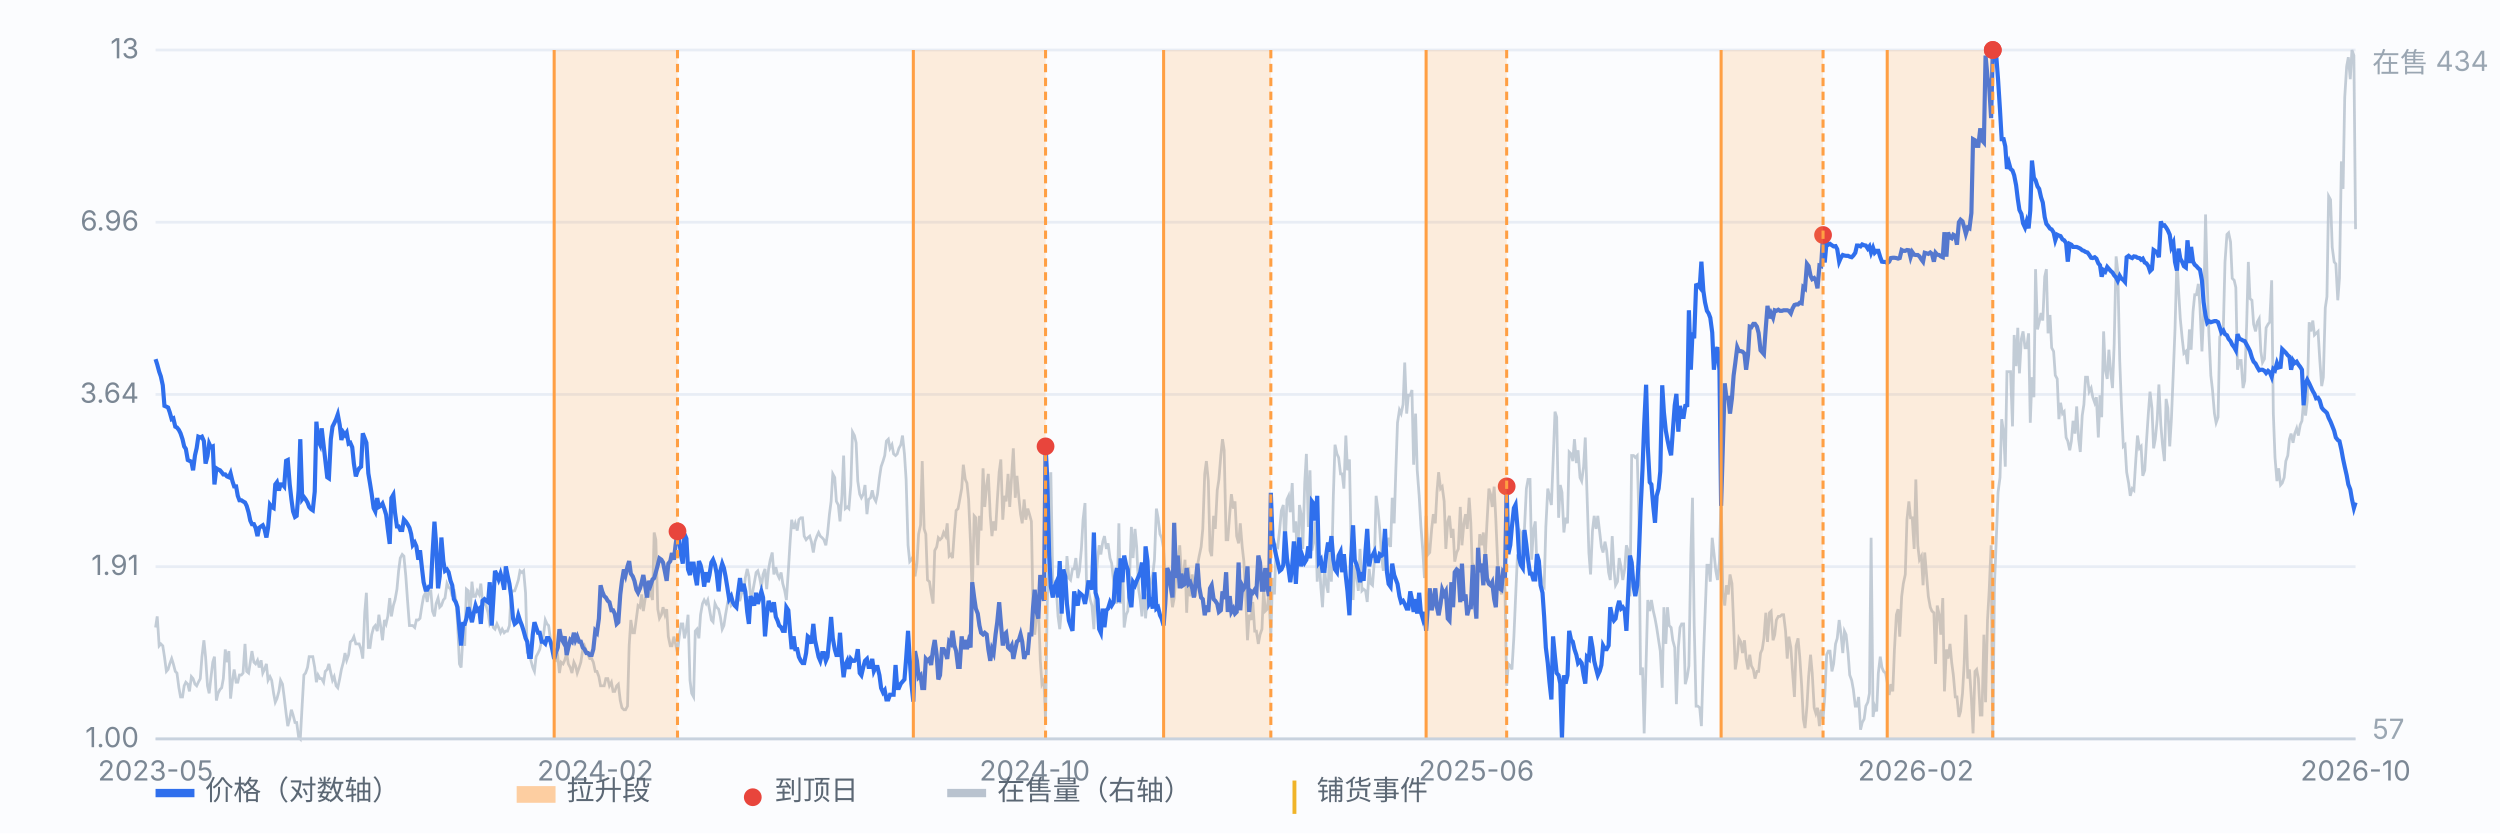
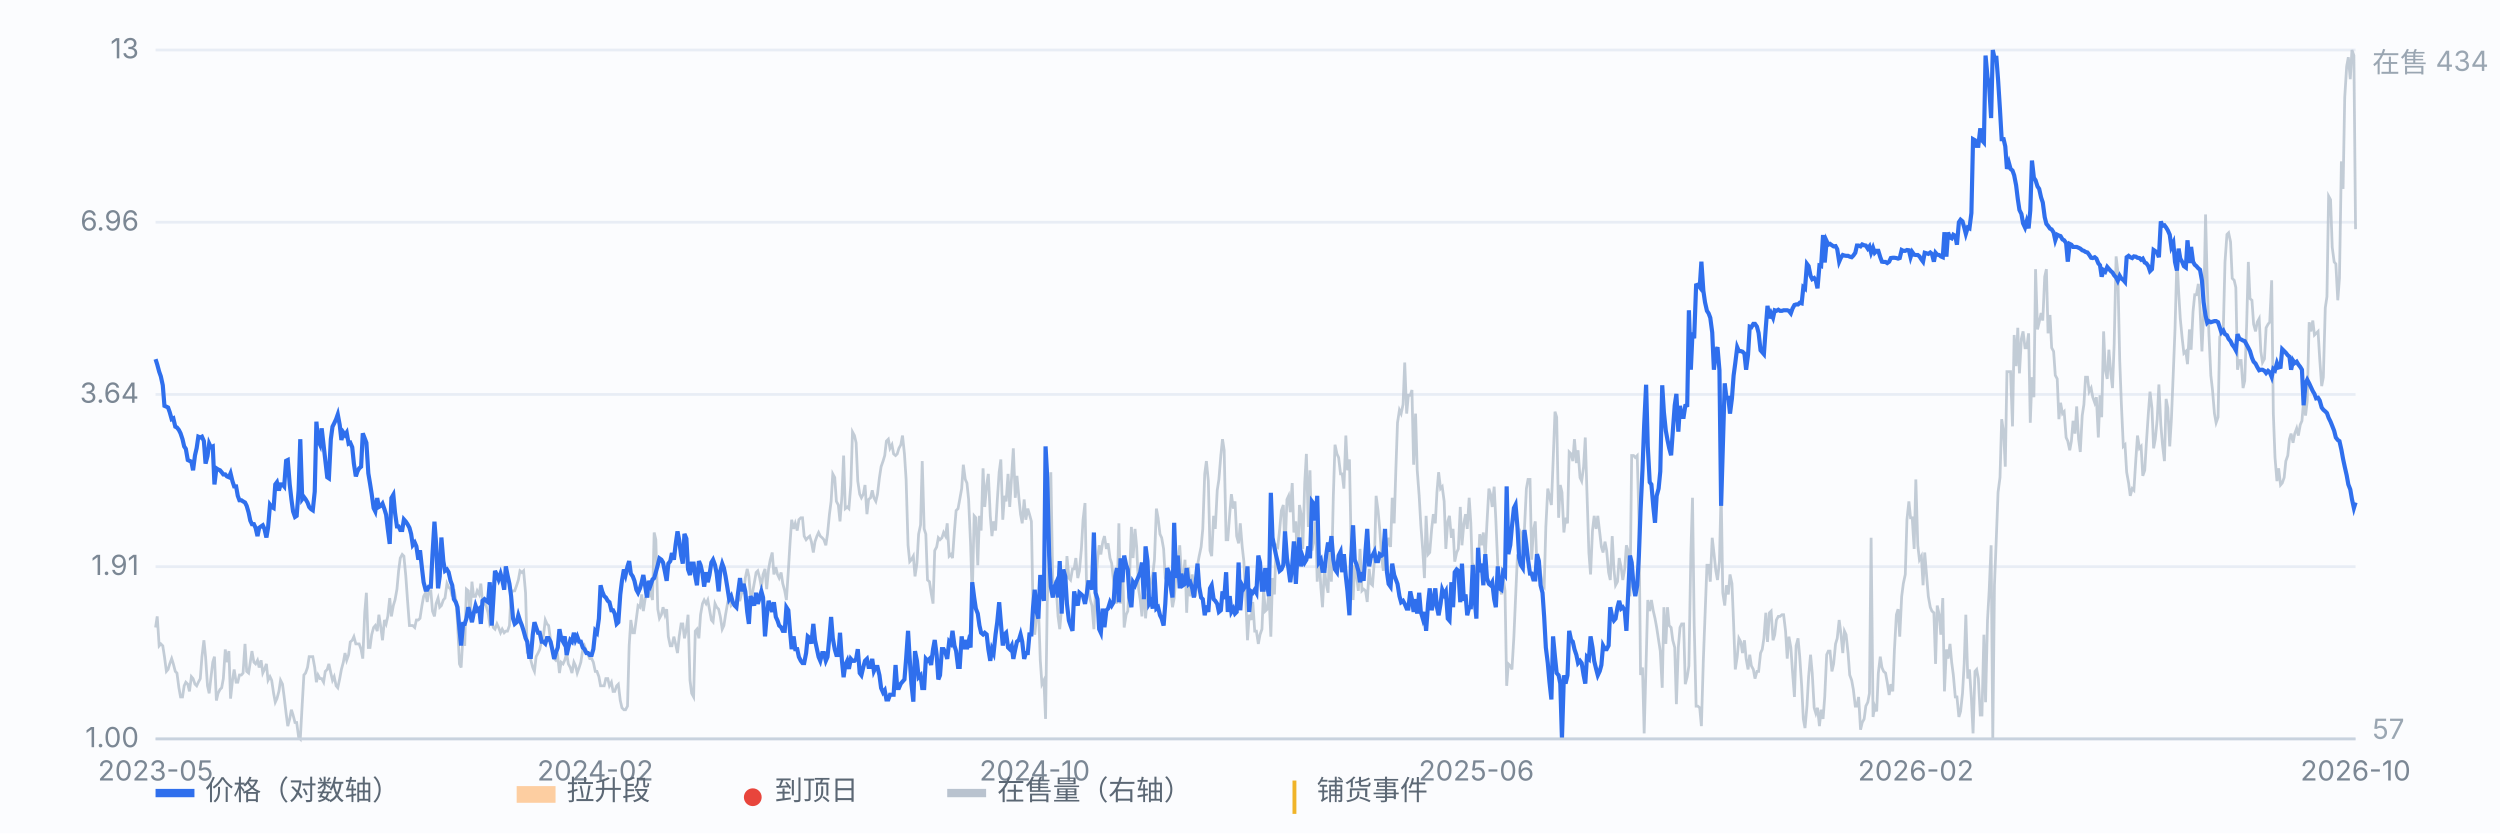
<svg xmlns="http://www.w3.org/2000/svg" viewBox="0 0 900 300" preserveAspectRatio="xMidYMid meet" style="width:100%;max-width:900px;height:auto;display:block" font-family="-apple-system,Segoe UI,Microsoft YaHei,sans-serif" font-size="10">
  <rect x="0" y="0" width="900" height="300" fill="#fbfcfe" />
  <line x1="56" y1="266.0" x2="848" y2="266.0" stroke="#e8edf5" stroke-width="1" />
  <text x="50" y="269.0" text-anchor="end" fill="#7b8794">1.00</text>
  <line x1="56" y1="204.0" x2="848" y2="204.0" stroke="#e8edf5" stroke-width="1" />
  <text x="50" y="207.0" text-anchor="end" fill="#7b8794">1.91</text>
  <line x1="56" y1="142.0" x2="848" y2="142.0" stroke="#e8edf5" stroke-width="1" />
  <text x="50" y="145.0" text-anchor="end" fill="#7b8794">3.64</text>
  <line x1="56" y1="80.0" x2="848" y2="80.0" stroke="#e8edf5" stroke-width="1" />
  <text x="50" y="83.0" text-anchor="end" fill="#7b8794">6.96</text>
  <line x1="56" y1="18.0" x2="848" y2="18.0" stroke="#e8edf5" stroke-width="1" />
  <text x="50" y="21.0" text-anchor="end" fill="#7b8794">13</text>
  <path d="M56.0 225.9 L56.6 221.9 L57.3 232.5 L57.9 231.8 L58.6 232.5 L59.2 236.4 L59.9 241.7 L60.5 241.0 L61.1 239.0 L61.8 237.1 L62.4 239.0 L63.1 241.7 L63.7 242.3 L64.4 247.6 L65.0 250.9 L65.7 250.9 L66.3 246.9 L66.9 245.6 L67.6 246.3 L68.2 248.9 L68.9 243.6 L69.5 244.3 L70.2 246.3 L70.8 246.9 L71.4 245.6 L72.1 244.3 L72.7 236.4 L73.4 230.5 L74.0 236.4 L74.7 246.9 L75.3 249.6 L75.9 244.3 L76.6 238.4 L77.2 236.4 L77.9 252.2 L78.5 249.6 L79.2 248.2 L79.8 247.6 L80.4 244.3 L81.1 233.8 L81.7 238.4 L82.4 234.4 L83.0 251.5 L83.7 244.9 L84.3 241.0 L85.0 245.6 L85.6 245.6 L86.2 243.0 L86.9 243.0 L87.5 242.3 L88.2 231.8 L88.8 241.7 L89.5 242.3 L90.1 238.4 L90.7 234.4 L91.4 238.4 L92.0 239.0 L92.7 237.7 L93.3 240.3 L94.0 237.7 L94.6 242.3 L95.2 241.0 L95.9 239.0 L96.5 244.9 L97.2 243.6 L97.8 244.9 L98.5 249.6 L99.1 252.8 L99.7 251.5 L100.4 248.9 L101.0 244.9 L101.7 246.3 L102.3 250.9 L103.0 256.8 L103.6 261.4 L104.3 258.8 L104.9 255.5 L105.5 257.4 L106.2 260.1 L106.8 260.1 L107.5 265.3 L108.1 266.0 L108.8 253.5 L109.4 243.0 L110.0 242.3 L110.7 240.3 L111.3 236.4 L112.0 236.4 L112.6 236.4 L113.3 240.3 L113.9 245.6 L114.5 243.0 L115.2 244.3 L115.8 244.3 L116.5 245.6 L117.1 241.7 L117.8 241.0 L118.4 239.0 L119.1 242.3 L119.7 244.9 L120.3 243.6 L121.0 246.9 L121.6 247.6 L122.3 244.3 L122.9 241.0 L123.6 238.4 L124.2 235.1 L124.8 237.7 L125.5 235.7 L126.1 231.1 L126.8 230.5 L127.4 229.2 L128.1 231.8 L128.7 231.8 L129.3 231.8 L130.0 233.8 L130.6 237.1 L131.3 220.6 L131.9 213.4 L132.6 233.1 L133.2 233.1 L133.8 228.5 L134.5 225.9 L135.1 225.2 L135.8 227.2 L136.4 221.3 L137.1 225.9 L137.7 230.5 L138.4 223.2 L139.0 224.6 L139.6 221.9 L140.3 215.3 L140.9 221.9 L141.6 218.0 L142.2 216.0 L142.9 212.1 L143.5 205.5 L144.1 200.9 L144.8 199.6 L145.4 200.2 L146.1 207.5 L146.7 216.0 L147.4 225.2 L148.0 225.2 L148.6 225.2 L149.3 225.9 L149.9 223.2 L150.6 223.2 L151.2 222.6 L151.9 218.0 L152.5 214.7 L153.2 213.4 L153.8 216.7 L154.4 212.7 L155.1 212.7 L155.7 220.0 L156.4 221.9 L157.0 217.3 L157.7 215.3 L158.3 218.6 L158.9 218.0 L159.6 216.0 L160.2 215.3 L160.9 210.1 L161.5 211.4 L162.2 212.1 L162.8 214.7 L163.4 212.1 L164.1 216.0 L164.7 223.9 L165.4 239.0 L166.0 240.3 L166.7 228.5 L167.3 232.5 L167.9 212.1 L168.6 212.7 L169.2 221.9 L169.9 209.4 L170.5 214.7 L171.2 214.7 L171.8 212.7 L172.5 214.0 L173.1 210.1 L173.7 216.7 L174.4 217.3 L175.0 218.0 L175.7 220.6 L176.3 224.6 L177.0 223.2 L177.6 225.9 L178.2 226.5 L178.9 224.6 L179.5 225.9 L180.2 227.8 L180.8 226.5 L181.5 227.8 L182.1 227.2 L182.7 227.2 L183.4 225.2 L184.0 213.4 L184.7 212.7 L185.3 212.7 L186.0 210.7 L186.6 208.8 L187.2 205.5 L187.9 206.1 L188.5 205.5 L189.2 213.4 L189.8 234.4 L190.5 233.8 L191.1 237.7 L191.8 240.3 L192.4 241.7 L193.0 236.4 L193.7 235.1 L194.3 233.8 L195.0 230.5 L195.6 229.2 L196.3 223.2 L196.9 224.6 L197.5 225.2 L198.2 230.5 L198.8 233.8 L199.5 237.1 L200.1 237.7 L200.8 236.4 L201.4 242.3 L202.0 238.4 L202.7 239.0 L203.3 237.7 L204.0 235.1 L204.6 239.0 L205.3 240.3 L205.9 242.3 L206.6 238.4 L207.2 239.7 L207.8 242.3 L208.5 240.3 L209.1 238.4 L209.8 233.8 L210.4 232.5 L211.1 234.4 L211.7 235.7 L212.3 237.1 L213.0 237.1 L213.6 238.4 L214.3 241.7 L214.9 241.7 L215.6 243.6 L216.2 246.9 L216.8 246.9 L217.5 246.9 L218.1 244.3 L218.8 244.3 L219.4 246.9 L220.1 245.6 L220.7 248.9 L221.3 248.9 L222.0 246.9 L222.6 246.3 L223.3 252.2 L223.9 254.8 L224.6 255.5 L225.2 255.5 L225.9 254.2 L226.5 232.5 L227.1 223.2 L227.8 227.8 L228.4 227.8 L229.1 222.6 L229.7 218.0 L230.4 218.6 L231.0 214.0 L231.6 220.0 L232.3 215.3 L232.9 214.7 L233.6 214.7 L234.2 213.4 L234.9 216.0 L235.5 191.7 L236.1 194.3 L236.8 219.3 L237.4 222.6 L238.1 221.3 L238.7 218.6 L239.4 221.3 L240.0 219.3 L240.6 229.2 L241.3 232.5 L241.9 232.5 L242.6 229.2 L243.2 231.8 L243.9 235.1 L244.5 229.2 L245.2 224.6 L245.8 224.6 L246.4 229.8 L247.1 226.5 L247.7 221.3 L248.4 244.9 L249.0 249.6 L249.7 250.9 L250.3 227.2 L250.9 226.5 L251.6 229.8 L252.2 221.3 L252.9 217.3 L253.5 216.0 L254.2 217.3 L254.8 216.0 L255.4 219.3 L256.1 223.2 L256.7 223.9 L257.4 217.3 L258.0 218.6 L258.7 219.3 L259.3 221.9 L260.0 226.5 L260.6 225.2 L261.2 221.3 L261.9 217.3 L262.5 214.7 L263.2 218.0 L263.8 217.3 L264.5 217.3 L265.1 218.6 L265.7 216.0 L266.4 216.0 L267.0 213.4 L267.7 213.4 L268.3 208.1 L269.0 204.8 L269.6 207.5 L270.2 214.7 L270.9 213.4 L271.5 210.1 L272.2 206.1 L272.8 205.5 L273.5 208.1 L274.1 211.4 L274.7 206.8 L275.4 204.8 L276.0 212.1 L276.7 204.8 L277.3 201.5 L278.0 198.9 L278.6 206.8 L279.3 204.2 L279.9 206.8 L280.5 208.1 L281.2 206.1 L281.8 210.1 L282.5 212.7 L283.1 216.0 L283.8 205.5 L284.4 195.6 L285.0 187.1 L285.7 190.4 L286.3 188.4 L287.0 191.0 L287.6 187.1 L288.3 186.4 L288.9 186.4 L289.5 193.0 L290.2 194.3 L290.8 193.6 L291.5 193.0 L292.1 195.0 L292.8 198.9 L293.4 195.0 L294.1 193.0 L294.7 191.7 L295.3 193.0 L296.0 193.6 L296.6 194.3 L297.3 196.3 L297.9 192.3 L298.6 185.1 L299.2 180.5 L299.8 170.6 L300.5 171.9 L301.1 180.5 L301.8 181.8 L302.4 187.7 L303.1 178.5 L303.7 164.0 L304.3 183.1 L305.0 182.5 L305.6 183.1 L306.3 174.6 L306.9 155.5 L307.6 156.8 L308.2 159.4 L308.8 173.2 L309.5 177.9 L310.1 179.2 L310.8 177.9 L311.4 174.6 L312.1 185.1 L312.7 179.8 L313.4 179.2 L314.0 176.5 L314.6 179.2 L315.3 180.5 L315.9 177.9 L316.6 171.9 L317.2 168.0 L317.9 166.0 L318.5 164.0 L319.1 158.8 L319.8 158.1 L320.4 161.4 L321.1 160.1 L321.7 163.4 L322.4 164.0 L323.0 163.4 L323.6 161.4 L324.3 160.1 L324.9 156.8 L325.6 163.4 L326.2 172.6 L326.9 196.3 L327.5 202.2 L328.1 201.5 L328.8 200.2 L329.4 207.5 L330.1 202.8 L330.7 192.3 L331.4 189.0 L332.0 166.0 L332.7 190.4 L333.3 192.3 L333.9 208.8 L334.6 209.4 L335.2 213.4 L335.9 217.3 L336.5 198.2 L337.2 196.9 L337.8 193.6 L338.4 194.3 L339.1 193.6 L339.7 191.7 L340.4 193.0 L341.0 188.4 L341.7 200.2 L342.3 199.6 L342.9 200.9 L343.6 191.0 L344.2 183.8 L344.9 183.1 L345.5 179.8 L346.2 175.9 L346.8 167.3 L347.5 172.6 L348.1 173.9 L348.7 179.8 L349.4 195.6 L350.0 214.7 L350.7 185.7 L351.3 186.4 L352.0 203.5 L352.6 185.7 L353.2 191.0 L353.9 168.6 L354.5 182.5 L355.2 174.6 L355.8 170.6 L356.5 185.7 L357.1 193.0 L357.7 187.7 L358.4 191.0 L359.0 180.5 L359.7 170.0 L360.3 165.4 L361.0 187.1 L361.6 178.5 L362.2 180.5 L362.9 170.6 L363.5 182.5 L364.2 171.3 L364.8 161.4 L365.5 179.2 L366.1 171.3 L366.8 179.2 L367.4 185.1 L368.0 188.4 L368.7 179.8 L369.3 187.1 L370.0 183.1 L370.6 185.1 L371.3 187.7 L371.9 220.0 L372.5 228.5 L373.2 221.3 L373.8 217.3 L374.5 237.7 L375.1 246.3 L375.8 244.9 L376.4 258.8 L377.0 217.3 L377.7 198.2 L378.3 170.0 L379.0 209.4 L379.6 209.4 L380.3 212.7 L380.9 221.9 L381.5 226.5 L382.2 218.6 L382.8 210.7 L383.5 216.0 L384.1 200.2 L384.8 208.1 L385.4 208.8 L386.1 204.8 L386.7 204.8 L387.3 200.9 L388.0 208.1 L388.6 205.5 L389.3 197.6 L389.9 187.1 L390.6 181.1 L391.2 213.4 L391.8 212.1 L392.5 216.0 L393.1 218.0 L393.8 226.5 L394.4 211.4 L395.1 201.5 L395.7 196.3 L396.3 199.6 L397.0 195.0 L397.6 193.0 L398.3 197.6 L398.9 195.6 L399.6 200.9 L400.2 202.8 L400.9 209.4 L401.5 214.7 L402.1 217.3 L402.8 188.4 L403.4 217.3 L404.1 202.2 L404.7 225.9 L405.4 221.3 L406.0 220.0 L406.6 208.8 L407.3 189.7 L407.9 200.9 L408.6 190.4 L409.2 196.9 L409.9 212.1 L410.5 216.0 L411.1 221.9 L411.8 208.8 L412.4 222.6 L413.1 214.0 L413.7 212.7 L414.4 208.8 L415.0 206.8 L415.6 201.5 L416.3 183.1 L416.9 186.4 L417.6 192.3 L418.2 193.6 L418.9 197.6 L419.5 208.1 L420.2 209.4 L420.8 207.5 L421.4 212.1 L422.1 218.6 L422.7 215.3 L423.4 206.8 L424.0 204.2 L424.7 196.3 L425.3 206.8 L425.9 208.8 L426.6 201.5 L427.2 220.6 L427.9 204.2 L428.5 214.7 L429.2 206.8 L429.8 211.4 L430.4 214.7 L431.1 203.5 L431.7 200.2 L432.4 196.9 L433.0 190.4 L433.7 170.6 L434.3 166.0 L435.0 173.2 L435.6 198.2 L436.2 200.2 L436.9 185.7 L437.5 190.4 L438.2 176.5 L438.8 172.6 L439.5 164.0 L440.1 158.1 L440.7 162.1 L441.4 194.3 L442.0 194.3 L442.7 185.1 L443.3 177.9 L444.0 183.1 L444.6 180.5 L445.2 193.0 L445.9 195.6 L446.5 188.4 L447.2 196.9 L447.8 202.2 L448.5 216.0 L449.1 230.5 L449.7 221.3 L450.4 223.2 L451.0 216.7 L451.7 227.2 L452.3 227.2 L453.0 231.8 L453.6 228.5 L454.3 226.5 L454.9 212.1 L455.5 220.0 L456.2 219.3 L456.8 213.4 L457.5 229.2 L458.1 208.1 L458.8 214.0 L459.4 196.3 L460.0 196.9 L460.7 190.4 L461.3 183.8 L462.0 181.8 L462.6 198.2 L463.3 179.8 L463.9 178.5 L464.5 184.4 L465.2 173.9 L465.8 191.7 L466.5 187.7 L467.1 204.8 L467.8 181.8 L468.4 185.1 L469.0 197.6 L469.7 173.9 L470.3 163.4 L471.0 189.7 L471.6 169.3 L472.3 198.2 L472.9 195.0 L473.6 187.7 L474.2 209.4 L474.8 198.9 L475.5 211.4 L476.1 218.6 L476.8 204.2 L477.4 210.1 L478.1 213.4 L478.7 195.0 L479.3 209.4 L480.0 178.5 L480.6 160.1 L481.3 163.4 L481.9 164.7 L482.6 170.6 L483.2 170.6 L483.8 175.9 L484.5 156.8 L485.1 169.3 L485.8 165.4 L486.4 195.6 L487.1 216.0 L487.7 203.5 L488.4 207.5 L489.0 212.7 L489.6 197.6 L490.3 212.7 L490.9 212.1 L491.6 212.7 L492.2 216.7 L492.9 204.8 L493.5 210.1 L494.1 210.7 L494.8 201.5 L495.4 178.5 L496.1 183.8 L496.7 190.4 L497.4 200.9 L498.0 205.5 L498.6 194.3 L499.3 196.9 L499.9 193.6 L500.6 196.9 L501.2 179.2 L501.9 188.4 L502.5 169.3 L503.1 152.2 L503.8 147.6 L504.4 148.9 L505.1 145.6 L505.7 130.5 L506.4 148.9 L507.0 142.3 L507.7 142.3 L508.3 140.4 L508.9 167.3 L509.6 148.9 L510.2 169.3 L510.9 178.5 L511.5 189.0 L512.2 198.2 L512.8 208.1 L513.4 185.7 L514.1 199.6 L514.7 198.9 L515.4 190.4 L516.0 185.1 L516.7 188.4 L517.3 177.2 L517.9 170.0 L518.6 175.9 L519.2 175.2 L519.9 180.5 L520.5 197.6 L521.2 187.7 L521.8 185.7 L522.5 193.6 L523.1 190.4 L523.7 202.2 L524.4 198.9 L525.0 197.6 L525.7 182.5 L526.3 196.3 L527.0 188.4 L527.6 185.1 L528.2 190.4 L528.9 179.2 L529.5 188.4 L530.2 210.1 L530.8 204.2 L531.5 205.5 L532.1 205.5 L532.7 192.3 L533.4 196.3 L534.0 191.7 L534.7 200.2 L535.3 188.4 L536.0 175.9 L536.6 177.9 L537.2 182.5 L537.9 175.2 L538.5 187.1 L539.2 203.5 L539.8 210.1 L540.5 214.0 L541.1 207.5 L541.8 212.7 L542.4 246.9 L543.0 239.0 L543.7 239.7 L544.3 241.0 L545.0 229.2 L545.6 215.3 L546.3 199.6 L546.9 202.8 L547.5 191.7 L548.2 193.0 L548.8 190.4 L549.5 175.9 L550.1 172.6 L550.8 172.6 L551.4 201.5 L552.0 191.0 L552.7 187.7 L553.3 204.2 L554.0 202.2 L554.6 206.1 L555.3 210.7 L555.9 211.4 L556.5 189.7 L557.2 175.9 L557.8 178.5 L558.5 181.8 L559.1 166.7 L559.8 148.2 L560.4 150.2 L561.1 186.4 L561.7 174.6 L562.3 177.2 L563.0 191.7 L563.6 186.4 L564.3 188.4 L564.9 162.7 L565.6 163.4 L566.2 166.0 L566.8 158.1 L567.5 166.7 L568.1 162.1 L568.8 171.9 L569.4 173.2 L570.1 168.0 L570.7 157.5 L571.3 177.2 L572.0 198.9 L572.6 206.8 L573.3 191.0 L573.9 185.7 L574.6 190.4 L575.2 185.7 L575.9 191.7 L576.5 196.9 L577.1 198.9 L577.8 195.0 L578.4 198.2 L579.1 206.1 L579.7 208.8 L580.4 193.0 L581.0 204.8 L581.6 210.7 L582.3 209.4 L582.9 200.9 L583.6 204.2 L584.2 208.8 L584.9 204.8 L585.5 196.3 L586.1 198.2 L586.8 214.7 L587.4 164.0 L588.1 164.0 L588.7 164.7 L589.4 164.0 L590.0 186.4 L590.6 243.0 L591.3 240.3 L591.9 264.0 L592.6 238.4 L593.2 216.0 L593.9 220.0 L594.5 216.0 L595.2 220.0 L595.8 222.6 L596.4 225.9 L597.1 230.5 L597.7 234.4 L598.4 247.6 L599.0 218.6 L599.7 231.8 L600.3 218.6 L600.9 225.2 L601.6 225.9 L602.2 230.5 L602.9 233.1 L603.5 253.5 L604.2 233.1 L604.8 225.9 L605.4 224.6 L606.1 224.6 L606.7 246.3 L607.4 243.6 L608.0 239.7 L608.7 199.6 L609.3 179.2 L609.9 224.6 L610.6 254.2 L611.2 254.2 L611.9 254.8 L612.5 261.4 L613.2 237.7 L613.8 221.9 L614.5 203.5 L615.1 203.5 L615.7 209.4 L616.4 193.6 L617.0 198.9 L617.7 205.5 L618.3 208.8 L619.0 202.2 L619.6 176.5 L620.2 213.4 L620.9 218.0 L621.5 210.7 L622.2 214.0 L622.8 206.8 L623.5 210.1 L624.1 224.6 L624.7 241.0 L625.4 236.4 L626.0 229.8 L626.7 231.1 L627.3 235.1 L628.0 230.5 L628.6 237.1 L629.3 241.0 L629.9 235.7 L630.5 239.7 L631.2 241.0 L631.8 244.3 L632.5 241.7 L633.1 241.7 L633.8 235.1 L634.4 233.8 L635.0 229.8 L635.7 220.6 L636.3 231.1 L637.0 220.6 L637.6 220.0 L638.3 230.5 L638.9 228.5 L639.5 223.2 L640.2 221.9 L640.8 221.9 L641.5 221.3 L642.1 221.3 L642.8 227.2 L643.4 237.1 L644.0 229.2 L644.7 233.1 L645.3 241.7 L646.0 250.9 L646.6 232.5 L647.3 229.8 L647.9 236.4 L648.6 246.9 L649.2 258.8 L649.8 262.1 L650.5 254.2 L651.1 243.6 L651.8 235.7 L652.4 242.3 L653.1 254.8 L653.7 256.8 L654.3 254.8 L655.0 261.4 L655.6 255.5 L656.3 258.8 L656.9 250.9 L657.6 235.7 L658.2 234.4 L658.8 234.4 L659.5 241.7 L660.1 239.0 L660.8 231.8 L661.4 229.8 L662.1 223.2 L662.7 227.8 L663.4 235.1 L664.0 227.2 L664.6 228.5 L665.3 235.1 L665.9 243.0 L666.6 244.9 L667.2 248.2 L667.9 254.2 L668.5 254.2 L669.1 250.9 L669.8 262.7 L670.4 260.1 L671.1 258.8 L671.7 254.2 L672.4 252.8 L673.0 249.6 L673.6 193.6 L674.3 258.1 L674.9 254.2 L675.6 256.1 L676.2 242.3 L676.9 236.4 L677.5 240.3 L678.1 241.7 L678.8 242.3 L679.4 245.6 L680.1 250.2 L680.7 246.3 L681.4 248.9 L682.0 233.8 L682.7 221.3 L683.3 219.3 L683.9 229.2 L684.6 214.7 L685.2 210.1 L685.9 206.8 L686.5 187.1 L687.2 180.5 L687.8 186.4 L688.4 186.4 L689.1 197.6 L689.7 172.6 L690.4 196.3 L691.0 201.5 L691.7 200.2 L692.3 210.7 L692.9 198.9 L693.6 207.5 L694.2 214.7 L694.9 218.6 L695.5 220.0 L696.2 220.6 L696.8 239.0 L697.4 218.0 L698.1 221.3 L698.7 228.5 L699.4 215.3 L700.0 248.9 L700.7 233.8 L701.3 237.1 L702.0 231.8 L702.6 238.4 L703.2 243.0 L703.9 250.9 L704.5 250.9 L705.2 258.1 L705.8 256.1 L706.5 249.6 L707.1 239.0 L707.7 221.3 L708.4 244.3 L709.0 241.0 L709.7 251.5 L710.3 264.0 L711.0 241.7 L711.6 241.0 L712.2 244.3 L712.9 257.4 L713.5 257.4 L714.2 228.5 L714.8 252.8 L715.5 223.2 L716.1 212.7 L716.8 196.3 L717.4 266.0 L718.0 210.7 L718.7 193.0 L719.3 177.2 L720.0 171.9 L720.6 150.9 L721.3 155.5 L721.9 168.0 L722.5 133.8 L723.2 133.8 L723.8 133.8 L724.5 153.5 L725.1 120.6 L725.8 131.8 L726.4 118.0 L727.0 134.4 L727.7 121.9 L728.3 119.3 L729.0 125.2 L729.6 125.2 L730.3 120.0 L730.9 152.2 L731.5 135.8 L732.2 143.0 L732.8 96.9 L733.5 118.6 L734.1 116.0 L734.8 112.7 L735.4 115.4 L736.1 99.6 L736.7 96.9 L737.3 120.0 L738.0 113.4 L738.6 125.2 L739.3 126.5 L739.9 135.1 L740.6 136.4 L741.2 150.9 L741.8 145.0 L742.5 148.9 L743.1 148.2 L743.8 157.5 L744.4 158.8 L745.1 162.1 L745.7 158.8 L746.3 151.5 L747.0 156.1 L747.6 146.3 L748.3 158.1 L748.9 162.7 L749.6 149.6 L750.2 145.6 L750.8 135.8 L751.5 135.8 L752.1 141.0 L752.8 139.7 L753.4 143.0 L754.1 145.0 L754.7 143.0 L755.4 157.5 L756.0 142.3 L756.6 150.2 L757.3 119.3 L757.9 133.1 L758.6 136.4 L759.2 125.9 L759.9 134.4 L760.5 139.7 L761.1 123.9 L761.8 92.3 L762.4 97.6 L763.1 129.8 L763.7 145.6 L764.4 160.7 L765.0 160.1 L765.6 170.0 L766.3 173.9 L766.9 178.5 L767.6 175.9 L768.2 176.5 L768.9 165.4 L769.5 156.8 L770.2 161.4 L770.8 160.7 L771.4 171.3 L772.1 169.3 L772.7 159.4 L773.4 148.9 L774.0 141.0 L774.7 146.9 L775.3 161.4 L775.9 158.1 L776.6 150.9 L777.2 138.4 L777.9 152.9 L778.5 160.1 L779.2 166.0 L779.8 143.6 L780.4 146.9 L781.1 160.7 L781.7 150.9 L782.4 133.8 L783.0 118.6 L783.7 93.0 L784.3 104.8 L784.9 114.7 L785.6 121.9 L786.2 127.2 L786.9 126.5 L787.5 131.1 L788.2 118.6 L788.8 125.9 L789.5 112.1 L790.1 106.1 L790.7 106.1 L791.4 102.2 L792.0 110.8 L792.7 126.5 L793.3 113.4 L794.0 77.2 L794.6 101.5 L795.2 120.0 L795.9 135.1 L796.5 140.4 L797.2 148.9 L797.8 152.2 L798.5 150.2 L799.1 121.3 L799.7 120.0 L800.4 118.0 L801.0 94.3 L801.7 84.4 L802.3 83.8 L803.0 87.1 L803.6 100.2 L804.3 100.9 L804.9 103.5 L805.5 133.1 L806.2 129.8 L806.8 129.8 L807.5 139.7 L808.1 137.1 L808.8 116.7 L809.4 94.3 L810.0 107.5 L810.7 108.1 L811.3 116.7 L812.0 119.3 L812.6 116.0 L813.3 114.7 L813.9 126.5 L814.5 130.5 L815.2 129.2 L815.8 118.0 L816.5 116.7 L817.1 116.0 L817.8 100.9 L818.4 148.9 L819.0 164.7 L819.7 173.2 L820.3 168.6 L821.0 174.6 L821.6 173.9 L822.3 171.9 L822.9 166.0 L823.6 164.0 L824.2 158.1 L824.8 156.1 L825.5 159.4 L826.1 156.1 L826.8 154.2 L827.4 156.8 L828.1 152.9 L828.7 151.5 L829.3 144.3 L830.0 149.6 L830.6 144.3 L831.3 116.0 L831.9 119.3 L832.6 115.4 L833.2 120.6 L833.8 120.0 L834.5 119.3 L835.1 129.2 L835.8 139.0 L836.4 135.8 L837.1 110.8 L837.7 106.8 L838.3 70.6 L839.0 71.9 L839.6 89.0 L840.3 94.3 L840.9 95.0 L841.6 108.1 L842.2 100.2 L842.9 58.1 L843.5 68.0 L844.1 35.1 L844.8 23.9 L845.4 20.6 L846.1 28.5 L846.7 18.0 L847.4 20.0 L848.0 82.5" fill="none" stroke="#b9c3cf" stroke-width="1" opacity="0.85" />
  <text x="854" y="26" fill="#9aa6b2">在售 434</text>
  <text x="854" y="266" fill="#9aa6b2">57</text>
  <path d="M56.0 129.3 L56.6 131.2 L57.3 133.8 L57.9 135.5 L58.6 138.7 L59.2 146.1 L59.9 146.4 L60.5 146.7 L61.1 148.4 L61.8 150.9 L62.4 150.6 L63.1 153.6 L63.7 153.9 L64.4 154.8 L65.0 156.0 L65.7 158.1 L66.3 160.7 L66.9 161.6 L67.6 165.6 L68.2 165.9 L68.9 166.2 L69.5 169.3 L70.2 163.9 L70.8 161.3 L71.4 157.2 L72.1 157.5 L72.7 157.2 L73.4 158.8 L74.0 166.9 L74.7 164.2 L75.3 159.7 L75.9 161.0 L76.6 160.7 L77.2 174.4 L77.9 168.6 L78.5 169.0 L79.2 169.3 L79.8 170.0 L80.4 170.8 L81.1 170.8 L81.7 171.5 L82.4 171.8 L83.0 170.4 L83.7 173.3 L84.3 175.1 L85.0 175.1 L85.6 178.5 L86.2 180.1 L86.9 180.1 L87.5 180.5 L88.2 180.9 L88.8 182.1 L89.5 184.5 L90.1 187.4 L90.7 188.7 L91.4 188.7 L92.0 190.0 L92.7 193.0 L93.3 190.0 L94.0 189.5 L94.6 189.1 L95.2 190.4 L95.9 193.5 L96.5 190.0 L97.2 181.7 L97.8 182.5 L98.5 182.9 L99.1 174.4 L99.7 173.6 L100.4 176.6 L101.0 174.4 L101.7 174.4 L102.3 175.1 L103.0 165.9 L103.6 165.6 L104.3 174.4 L104.9 179.7 L105.5 184.1 L106.2 186.1 L106.8 185.7 L107.5 176.6 L108.1 158.1 L108.8 179.7 L109.4 178.9 L110.0 179.7 L110.7 180.9 L111.3 182.5 L112.0 183.3 L112.6 183.7 L113.3 177.0 L113.9 151.8 L114.5 158.4 L115.2 160.0 L115.8 154.2 L116.5 160.3 L117.1 165.6 L117.8 171.8 L118.4 172.2 L119.1 158.1 L119.7 153.6 L120.3 152.4 L121.0 150.9 L121.6 149.2 L122.3 153.0 L122.9 158.4 L123.6 155.7 L124.2 156.6 L124.8 155.7 L125.5 159.7 L126.1 159.4 L126.8 161.0 L127.4 166.9 L128.1 171.5 L128.7 169.7 L129.3 168.6 L130.0 168.0 L130.6 156.0 L131.3 157.8 L131.9 159.4 L132.6 170.4 L133.2 174.0 L133.8 177.8 L134.5 182.9 L135.1 184.1 L135.8 179.3 L136.4 182.5 L137.1 182.1 L137.7 181.3 L138.4 183.3 L139.0 185.3 L139.6 190.4 L140.3 195.8 L140.9 179.3 L141.6 178.1 L142.2 184.5 L142.9 189.5 L143.5 189.5 L144.1 190.8 L144.8 190.8 L145.4 187.0 L146.1 187.8 L146.7 188.7 L147.4 190.0 L148.0 192.2 L148.6 196.2 L149.3 195.3 L149.9 196.7 L150.6 201.5 L151.2 198.1 L151.9 204.5 L152.5 209.6 L153.2 212.3 L153.8 212.3 L154.4 211.2 L155.1 211.2 L155.7 199.5 L156.4 187.8 L157.0 195.8 L157.7 211.8 L158.3 207.5 L158.9 193.5 L159.6 202.0 L160.2 205.5 L160.9 205.0 L161.5 206.0 L162.2 209.1 L162.8 210.7 L163.4 215.7 L164.1 216.8 L164.7 218.6 L165.4 226.5 L166.0 232.4 L166.7 224.6 L167.3 224.6 L167.9 222.7 L168.6 218.6 L169.2 220.9 L169.9 224.0 L170.5 220.9 L171.2 218.0 L171.8 219.7 L172.5 219.1 L173.1 224.6 L173.7 216.3 L174.4 215.7 L175.0 216.3 L175.7 216.8 L176.3 209.6 L177.0 225.2 L177.6 215.7 L178.2 205.5 L178.9 207.0 L179.5 208.6 L180.2 206.5 L180.8 208.6 L181.5 212.3 L182.1 203.9 L182.7 207.0 L183.4 210.2 L184.0 214.6 L184.7 222.7 L185.3 224.6 L186.0 224.0 L186.6 221.5 L187.2 223.4 L187.9 225.2 L188.5 227.1 L189.2 229.7 L189.8 231.0 L190.5 236.5 L191.1 236.5 L191.8 228.4 L192.4 224.0 L193.0 225.8 L193.7 227.8 L194.3 227.8 L195.0 231.0 L195.6 231.0 L196.3 231.7 L196.9 229.7 L197.5 229.7 L198.2 231.0 L198.8 233.7 L199.5 237.2 L200.1 235.1 L200.8 233.1 L201.4 226.5 L202.0 229.7 L202.7 231.0 L203.3 229.1 L204.0 235.8 L204.6 233.1 L205.3 230.4 L205.9 231.0 L206.6 227.8 L207.2 230.4 L207.8 229.1 L208.5 231.0 L209.1 231.0 L209.8 233.1 L210.4 233.7 L211.1 235.1 L211.7 235.1 L212.3 235.8 L213.0 235.8 L213.6 233.7 L214.3 227.1 L214.9 227.8 L215.6 222.7 L216.2 210.7 L216.8 212.9 L217.5 214.6 L218.1 215.1 L218.8 216.3 L219.4 216.8 L220.1 219.7 L220.7 219.7 L221.3 220.9 L222.0 224.6 L222.6 224.0 L223.3 214.0 L223.9 209.1 L224.6 205.0 L225.2 207.0 L225.9 203.9 L226.5 202.0 L227.1 206.5 L227.8 207.5 L228.4 209.1 L229.1 212.3 L229.7 213.4 L230.4 211.8 L231.0 209.6 L231.6 207.0 L232.3 211.2 L232.9 215.1 L233.6 209.1 L234.2 210.7 L234.9 208.6 L235.5 208.1 L236.1 206.0 L236.8 203.4 L237.4 201.0 L238.1 201.5 L238.7 202.5 L239.4 206.0 L240.0 209.1 L240.6 202.9 L241.3 202.0 L241.9 199.1 L242.6 201.5 L243.2 196.2 L243.9 191.3 L244.5 194.4 L245.2 200.0 L245.8 202.9 L246.4 192.2 L247.1 193.9 L247.7 205.0 L248.4 207.0 L249.0 202.9 L249.7 202.9 L250.3 207.5 L250.9 210.7 L251.6 202.0 L252.2 203.4 L252.9 206.5 L253.5 211.2 L254.2 206.0 L254.8 209.6 L255.4 207.0 L256.1 202.5 L256.7 201.5 L257.4 203.4 L258.0 206.5 L258.7 212.9 L259.3 205.5 L260.0 202.9 L260.6 204.5 L261.2 207.5 L261.9 211.8 L262.5 215.7 L263.2 214.6 L263.8 216.8 L264.5 218.0 L265.1 218.6 L265.7 213.4 L266.4 208.1 L267.0 212.9 L267.7 210.2 L268.3 212.9 L269.0 220.3 L269.6 224.6 L270.2 214.6 L270.9 216.3 L271.5 218.0 L272.2 213.4 L272.8 217.4 L273.5 215.1 L274.1 212.9 L274.7 215.1 L275.4 229.1 L276.0 222.1 L276.7 216.3 L277.3 218.0 L278.0 220.3 L278.6 216.8 L279.3 222.1 L279.9 223.4 L280.5 225.2 L281.2 225.8 L281.8 227.1 L282.5 227.1 L283.1 218.6 L283.8 219.7 L284.4 227.1 L285.0 233.7 L285.7 229.1 L286.3 233.7 L287.0 233.7 L287.6 236.5 L288.3 237.9 L288.9 238.7 L289.5 238.7 L290.2 235.1 L290.8 229.1 L291.5 229.7 L292.1 231.7 L292.8 224.6 L293.4 230.4 L294.1 233.7 L294.7 236.5 L295.3 237.9 L296.0 235.1 L296.6 235.1 L297.3 237.9 L297.9 236.5 L298.6 229.1 L299.2 222.1 L299.8 229.7 L300.5 233.7 L301.1 235.8 L301.8 235.8 L302.4 227.8 L303.1 237.9 L303.7 243.8 L304.3 239.4 L305.0 237.9 L305.6 240.8 L306.3 237.2 L306.9 237.9 L307.6 237.9 L308.2 237.2 L308.8 233.7 L309.5 242.3 L310.1 243.1 L310.8 240.1 L311.4 237.9 L312.1 237.2 L312.7 240.1 L313.4 240.1 L314.0 237.2 L314.6 241.6 L315.3 240.1 L315.9 240.1 L316.6 243.1 L317.2 247.7 L317.9 249.3 L318.5 248.5 L319.1 251.8 L319.8 251.8 L320.4 250.1 L321.1 250.1 L321.7 250.1 L322.4 239.4 L323.0 247.7 L323.6 247.7 L324.3 246.1 L324.9 245.4 L325.6 244.6 L326.2 237.2 L326.9 227.1 L327.5 237.2 L328.1 246.1 L328.8 252.6 L329.4 234.4 L330.1 237.9 L330.7 243.8 L331.4 243.1 L332.0 247.7 L332.7 247.7 L333.3 237.2 L333.9 237.9 L334.6 237.2 L335.2 239.4 L335.9 233.7 L336.5 230.4 L337.2 235.8 L337.8 244.6 L338.4 243.1 L339.1 233.7 L339.7 233.7 L340.4 235.1 L341.0 237.2 L341.7 231.0 L342.3 231.7 L342.9 227.1 L343.6 232.4 L344.2 234.4 L344.9 240.1 L345.5 240.1 L346.2 229.1 L346.8 233.7 L347.5 230.4 L348.1 233.7 L348.7 231.0 L349.4 233.1 L350.0 209.6 L350.7 215.1 L351.3 219.1 L352.0 220.9 L352.6 225.2 L353.2 227.8 L353.9 228.4 L354.5 227.8 L355.2 228.4 L355.8 233.7 L356.5 237.9 L357.1 233.7 L357.7 235.1 L358.4 228.4 L359.0 224.0 L359.7 216.8 L360.3 224.0 L361.0 232.4 L361.6 228.4 L362.2 227.8 L362.9 233.1 L363.5 233.7 L364.2 232.4 L364.8 237.2 L365.5 233.7 L366.1 231.0 L366.8 230.4 L367.4 228.4 L368.0 231.0 L368.7 237.2 L369.3 235.1 L370.0 235.1 L370.6 228.4 L371.3 228.4 L371.9 218.6 L372.5 212.3 L373.2 220.3 L373.8 222.7 L374.5 207.0 L375.1 212.9 L375.8 216.3 L376.4 160.7 L377.0 171.8 L377.7 200.0 L378.3 211.2 L379.0 215.1 L379.6 211.2 L380.3 209.6 L380.9 215.1 L381.5 202.0 L382.2 220.9 L382.8 205.0 L383.5 207.5 L384.1 217.4 L384.8 223.4 L385.4 225.2 L386.1 227.1 L386.7 212.9 L387.3 215.7 L388.0 218.0 L388.6 213.4 L389.3 214.0 L389.9 214.6 L390.6 217.4 L391.2 214.0 L391.8 209.6 L392.5 209.6 L393.1 212.3 L393.8 191.7 L394.4 213.4 L395.1 215.7 L395.7 226.5 L396.3 227.8 L397.0 219.1 L397.6 225.8 L398.3 219.7 L398.9 219.1 L399.6 216.8 L400.2 218.0 L400.9 216.8 L401.5 207.5 L402.1 204.5 L402.8 216.8 L403.4 201.0 L404.1 209.6 L404.7 200.0 L405.4 203.4 L406.0 205.0 L406.6 215.1 L407.3 218.6 L407.9 209.6 L408.6 210.7 L409.2 209.1 L409.9 207.5 L410.5 206.0 L411.1 202.5 L411.8 215.7 L412.4 196.7 L413.1 202.0 L413.7 217.4 L414.4 216.3 L415.0 219.1 L415.6 206.0 L416.3 219.1 L416.9 218.6 L417.6 221.5 L418.2 222.7 L418.9 225.2 L419.5 217.4 L420.2 204.5 L420.8 206.0 L421.4 210.7 L422.1 215.1 L422.7 188.2 L423.4 208.1 L424.0 200.0 L424.7 211.8 L425.3 206.5 L425.9 210.7 L426.6 210.2 L427.2 204.5 L427.9 210.2 L428.5 209.6 L429.2 211.8 L429.8 215.1 L430.4 210.2 L431.1 202.9 L431.7 211.2 L432.4 215.1 L433.0 215.7 L433.7 221.5 L434.3 218.0 L435.0 220.3 L435.6 211.8 L436.2 210.7 L436.9 215.7 L437.5 216.3 L438.2 217.4 L438.8 220.3 L439.5 219.7 L440.1 212.9 L440.7 215.7 L441.4 206.0 L442.0 220.3 L442.7 214.6 L443.3 220.3 L444.0 219.1 L444.6 220.9 L445.2 220.3 L445.9 202.5 L446.5 219.7 L447.2 210.7 L447.8 211.8 L448.5 210.7 L449.1 203.9 L449.7 220.3 L450.4 212.9 L451.0 213.4 L451.7 212.3 L452.3 213.4 L453.0 200.0 L453.6 202.5 L454.3 212.3 L454.9 212.3 L455.5 204.5 L456.2 210.7 L456.8 214.6 L457.5 177.4 L458.1 193.5 L458.8 197.2 L459.4 200.0 L460.0 202.5 L460.7 205.5 L461.3 205.0 L462.0 203.4 L462.6 191.3 L463.3 201.0 L463.9 205.0 L464.5 209.6 L465.2 203.4 L465.8 194.9 L466.5 210.2 L467.1 199.5 L467.8 193.5 L468.4 203.9 L469.0 200.5 L469.7 202.5 L470.3 201.5 L471.0 196.7 L471.6 201.0 L472.3 180.5 L472.9 181.3 L473.6 187.4 L474.2 178.5 L474.8 202.5 L475.5 201.5 L476.1 205.5 L476.8 205.5 L477.4 200.0 L478.1 195.3 L478.7 198.6 L479.3 193.0 L480.0 201.5 L480.6 205.0 L481.3 206.0 L481.9 200.0 L482.6 198.6 L483.2 206.0 L483.8 199.5 L484.5 207.5 L485.1 212.9 L485.8 221.5 L486.4 201.0 L487.1 189.1 L487.7 201.5 L488.4 203.4 L489.0 205.5 L489.6 209.6 L490.3 206.0 L490.9 209.1 L491.6 198.1 L492.2 190.4 L492.9 203.9 L493.5 200.5 L494.1 200.0 L494.8 198.6 L495.4 202.0 L496.1 202.0 L496.7 199.5 L497.4 200.0 L498.0 199.5 L498.6 190.4 L499.3 206.0 L499.9 210.2 L500.6 211.2 L501.2 202.9 L501.9 207.0 L502.5 208.6 L503.1 210.2 L503.8 214.6 L504.4 216.8 L505.1 216.3 L505.7 217.4 L506.4 219.1 L507.0 219.1 L507.7 212.9 L508.3 215.7 L508.9 220.3 L509.6 215.7 L510.2 220.9 L510.9 213.4 L511.5 220.3 L512.2 222.7 L512.8 220.3 L513.4 227.1 L514.1 217.4 L514.7 211.8 L515.4 219.7 L516.0 216.8 L516.7 211.8 L517.3 218.6 L517.9 221.5 L518.6 217.4 L519.2 212.3 L519.9 214.0 L520.5 212.9 L521.2 222.7 L521.8 223.4 L522.5 209.6 L523.1 218.6 L523.7 206.0 L524.4 205.0 L525.0 205.5 L525.7 216.8 L526.3 202.9 L527.0 216.3 L527.6 214.0 L528.2 221.5 L528.9 218.6 L529.5 218.6 L530.2 203.4 L530.8 215.1 L531.5 222.7 L532.1 197.2 L532.7 206.0 L533.4 202.9 L534.0 210.7 L534.7 199.5 L535.3 208.1 L536.0 210.2 L536.6 210.7 L537.2 209.6 L537.9 215.7 L538.5 218.6 L539.2 203.9 L539.8 211.8 L540.5 212.3 L541.1 206.0 L541.8 207.0 L542.4 175.1 L543.0 199.5 L543.7 196.2 L544.3 189.5 L545.0 182.9 L545.6 181.7 L546.3 190.0 L546.9 201.0 L547.5 203.4 L548.2 204.5 L548.8 190.8 L549.5 196.2 L550.1 201.5 L550.8 206.5 L551.4 206.5 L552.0 208.6 L552.7 208.6 L553.3 199.5 L554.0 202.0 L554.6 210.7 L555.3 213.4 L555.9 222.1 L556.5 233.1 L557.2 238.7 L557.8 245.4 L558.5 251.8 L559.1 229.1 L559.8 236.5 L560.4 242.3 L561.1 243.1 L561.7 246.1 L562.3 266.0 L563.0 243.1 L563.6 246.1 L564.3 243.1 L564.9 227.1 L565.6 230.4 L566.2 231.0 L566.8 233.7 L567.5 235.8 L568.1 238.7 L568.8 237.9 L569.4 238.7 L570.1 243.1 L570.7 246.1 L571.3 236.5 L572.0 237.2 L572.6 229.1 L573.3 233.1 L573.9 237.9 L574.6 240.8 L575.2 243.1 L575.9 241.6 L576.5 239.4 L577.1 232.4 L577.8 233.7 L578.4 233.7 L579.1 232.4 L579.7 218.6 L580.4 222.1 L581.0 223.4 L581.6 222.7 L582.3 218.6 L582.9 216.3 L583.6 219.1 L584.2 218.6 L584.9 219.7 L585.5 227.1 L586.1 214.6 L586.8 200.0 L587.4 202.5 L588.1 211.2 L588.7 214.6 L589.4 210.7 L590.0 200.0 L590.6 183.7 L591.3 169.0 L591.9 153.0 L592.6 138.5 L593.2 160.7 L593.9 173.6 L594.5 174.4 L595.2 182.5 L595.8 188.2 L596.4 178.5 L597.1 175.9 L597.7 169.7 L598.4 138.7 L599.0 148.4 L599.7 155.1 L600.3 158.4 L600.9 161.3 L601.6 163.9 L602.2 155.4 L602.9 145.9 L603.5 141.8 L604.2 155.4 L604.8 146.1 L605.4 150.1 L606.1 150.1 L606.7 146.1 L607.4 145.9 L608.0 111.7 L608.7 133.1 L609.3 119.7 L609.9 121.8 L610.6 102.7 L611.2 102.5 L611.9 103.4 L612.5 94.2 L613.2 104.6 L613.8 108.8 L614.5 111.9 L615.1 112.8 L615.7 114.4 L616.4 119.7 L617.0 133.1 L617.7 126.4 L618.3 125.0 L619.0 133.3 L619.6 182.1 L620.2 161.6 L620.9 138.0 L621.5 143.2 L622.2 143.2 L622.8 148.9 L623.5 143.4 L624.1 135.2 L624.7 130.7 L625.4 125.0 L626.0 126.4 L626.7 126.4 L627.3 126.6 L628.0 127.3 L628.6 133.1 L629.3 127.7 L629.9 117.6 L630.5 117.8 L631.2 116.6 L631.8 116.6 L632.5 117.6 L633.1 119.9 L633.8 126.1 L634.4 126.8 L635.0 127.5 L635.7 117.8 L636.3 110.1 L637.0 114.6 L637.6 112.8 L638.3 114.4 L638.9 111.7 L639.5 111.9 L640.2 111.5 L640.8 111.9 L641.5 111.9 L642.1 111.7 L642.8 111.7 L643.4 111.7 L644.0 111.9 L644.7 112.8 L645.3 111.1 L646.0 109.8 L646.6 109.6 L647.3 109.6 L647.9 109.0 L648.6 109.2 L649.2 103.4 L649.8 103.9 L650.5 95.0 L651.1 95.8 L651.8 99.3 L652.4 100.5 L653.1 100.1 L653.7 101.0 L654.3 103.8 L655.0 95.6 L655.6 95.8 L656.3 84.6 L656.9 94.5 L657.6 86.8 L658.2 88.1 L658.8 87.8 L659.5 88.3 L660.1 88.7 L660.8 88.6 L661.4 89.7 L662.1 94.2 L662.7 92.8 L663.4 91.8 L664.0 92.0 L664.6 92.1 L665.3 92.1 L665.9 92.4 L666.6 92.6 L667.2 92.0 L667.9 91.0 L668.5 88.4 L669.1 88.4 L669.8 88.7 L670.4 88.0 L671.1 88.3 L671.7 88.4 L672.4 89.5 L673.0 88.7 L673.6 91.0 L674.3 89.2 L674.9 91.0 L675.6 90.3 L676.2 90.3 L676.9 92.6 L677.5 94.2 L678.1 94.3 L678.8 94.3 L679.4 94.7 L680.1 94.2 L680.7 92.9 L681.4 92.8 L682.0 92.8 L682.7 92.9 L683.3 93.1 L683.9 92.9 L684.6 90.0 L685.2 90.3 L685.9 90.3 L686.5 90.0 L687.2 90.1 L687.8 92.6 L688.4 90.7 L689.1 91.7 L689.7 91.8 L690.4 91.8 L691.0 92.3 L691.7 93.4 L692.3 94.2 L692.9 91.0 L693.6 91.2 L694.2 91.4 L694.9 90.9 L695.5 91.4 L696.2 94.2 L696.8 91.0 L697.4 91.7 L698.1 91.8 L698.7 92.3 L699.4 92.6 L700.0 83.6 L700.7 92.4 L701.3 83.7 L702.0 85.5 L702.6 85.8 L703.2 84.5 L703.9 84.9 L704.5 88.1 L705.2 80.0 L705.8 79.1 L706.5 79.7 L707.1 81.8 L707.7 84.2 L708.4 81.9 L709.0 82.2 L709.7 76.7 L710.3 50.1 L711.0 50.5 L711.6 52.5 L712.2 52.5 L712.9 46.2 L713.5 50.5 L714.2 51.3 L714.8 20.0 L715.5 27.7 L716.1 31.1 L716.8 42.5 L717.4 18.0 L718.0 20.8 L718.7 20.8 L719.3 28.6 L720.0 39.6 L720.6 50.1 L721.3 50.1 L721.9 52.7 L722.5 60.8 L723.2 58.6 L723.8 60.8 L724.5 61.4 L725.1 63.1 L725.8 66.7 L726.4 71.6 L727.0 75.6 L727.7 77.0 L728.3 80.4 L729.0 81.9 L729.6 79.7 L730.3 82.2 L730.9 75.8 L731.5 57.8 L732.2 64.0 L732.8 64.9 L733.5 67.1 L734.1 68.0 L734.8 71.1 L735.4 72.9 L736.1 78.2 L736.7 80.6 L737.3 81.3 L738.0 82.3 L738.6 82.6 L739.3 83.7 L739.9 86.5 L740.6 84.5 L741.2 84.8 L741.8 85.0 L742.5 86.2 L743.1 86.5 L743.8 87.5 L744.4 94.2 L745.1 87.8 L745.7 88.1 L746.3 88.9 L747.0 88.9 L747.6 88.9 L748.3 89.2 L748.9 89.5 L749.6 90.1 L750.2 90.3 L750.8 90.7 L751.5 90.9 L752.1 91.7 L752.8 92.8 L753.4 92.9 L754.1 92.6 L754.7 93.1 L755.4 94.8 L756.0 95.5 L756.6 99.6 L757.3 97.3 L757.9 97.8 L758.6 96.1 L759.2 96.8 L759.9 97.6 L760.5 98.1 L761.1 99.1 L761.8 99.9 L762.4 101.1 L763.1 99.3 L763.7 100.3 L764.4 100.8 L765.0 101.5 L765.6 92.6 L766.3 92.1 L766.9 92.6 L767.6 92.9 L768.2 92.3 L768.9 92.4 L769.5 92.8 L770.2 92.9 L770.8 93.5 L771.4 93.1 L772.1 94.5 L772.7 94.8 L773.4 95.8 L774.0 97.6 L774.7 96.9 L775.3 90.0 L775.9 90.4 L776.6 91.0 L777.2 92.6 L777.9 79.7 L778.5 81.3 L779.2 81.1 L779.8 81.9 L780.4 82.9 L781.1 84.5 L781.7 88.9 L782.4 87.4 L783.0 94.3 L783.7 97.4 L784.3 89.5 L784.9 93.1 L785.6 94.3 L786.2 95.8 L786.9 96.3 L787.5 86.5 L788.2 94.7 L788.8 88.9 L789.5 94.2 L790.1 95.3 L790.7 95.8 L791.4 96.6 L792.0 97.1 L792.7 101.0 L793.3 108.8 L794.0 113.6 L794.6 116.2 L795.2 115.6 L795.9 116.0 L796.5 115.8 L797.2 115.6 L797.8 115.6 L798.5 116.0 L799.1 117.8 L799.7 119.7 L800.4 119.0 L801.0 120.3 L801.7 120.7 L802.3 122.0 L803.0 122.8 L803.6 124.1 L804.3 125.0 L804.9 126.1 L805.5 120.3 L806.2 122.0 L806.8 122.2 L807.5 122.6 L808.1 122.8 L808.8 124.1 L809.4 125.2 L810.0 126.4 L810.7 128.8 L811.3 130.2 L812.0 130.9 L812.6 132.1 L813.3 133.3 L813.9 133.1 L814.5 133.1 L815.2 133.5 L815.8 134.3 L816.5 133.5 L817.1 134.0 L817.8 135.7 L818.4 132.8 L819.0 133.3 L819.7 130.7 L820.3 132.3 L821.0 132.1 L821.6 125.7 L822.3 126.4 L822.9 127.0 L823.6 127.9 L824.2 128.4 L824.8 133.1 L825.5 129.8 L826.1 130.7 L826.8 130.2 L827.4 131.2 L828.1 132.1 L828.7 133.1 L829.3 145.9 L830.0 138.0 L830.6 136.7 L831.3 138.0 L831.9 139.3 L832.6 140.8 L833.2 141.8 L833.8 143.4 L834.5 143.2 L835.1 144.2 L835.8 146.7 L836.4 147.5 L837.1 148.1 L837.7 148.7 L838.3 150.4 L839.0 151.8 L839.6 153.3 L840.3 155.1 L840.9 157.5 L841.6 158.4 L842.2 158.8 L842.9 161.9 L843.5 165.2 L844.1 168.0 L844.8 171.1 L845.4 174.4 L846.1 176.2 L846.7 179.7 L847.4 182.9 L848.0 180.9" fill="none" stroke="#2f6fed" stroke-width="1.5" />
-   <rect x="199.5" y="18" width="44.4" height="248" fill="#ff9f43" opacity="0.18" />
-   <line x1="199.5" y1="18" x2="199.5" y2="266" stroke="#ff9f43" stroke-width="1.1" />
-   <line x1="243.9" y1="18" x2="243.9" y2="266" stroke="#ff9f43" stroke-width="1.1" stroke-dasharray="3 2" />
-   <circle cx="243.9" cy="191.3" r="3.2" fill="#e8453c" />
-   <rect x="328.8" y="18" width="47.6" height="248" fill="#ff9f43" opacity="0.18" />
-   <line x1="328.8" y1="18" x2="328.8" y2="266" stroke="#ff9f43" stroke-width="1.1" />
-   <line x1="376.4" y1="18" x2="376.4" y2="266" stroke="#ff9f43" stroke-width="1.1" stroke-dasharray="3 2" />
-   <circle cx="376.4" cy="160.7" r="3.2" fill="#e8453c" />
-   <rect x="418.9" y="18" width="38.6" height="248" fill="#ff9f43" opacity="0.18" />
-   <line x1="418.9" y1="18" x2="418.9" y2="266" stroke="#ff9f43" stroke-width="1.1" />
-   <line x1="457.5" y1="18" x2="457.5" y2="266" stroke="#ff9f43" stroke-width="1.1" stroke-dasharray="3 2" />
-   <circle cx="542.4" cy="175.1" r="3.2" fill="#e8453c" />
-   <rect x="513.4" y="18" width="29.0" height="248" fill="#ff9f43" opacity="0.18" />
-   <line x1="513.4" y1="18" x2="513.4" y2="266" stroke="#ff9f43" stroke-width="1.1" />
-   <line x1="542.4" y1="18" x2="542.4" y2="266" stroke="#ff9f43" stroke-width="1.1" stroke-dasharray="3 2" />
-   <circle cx="656.3" cy="84.6" r="3.2" fill="#e8453c" />
-   <rect x="619.6" y="18" width="36.7" height="248" fill="#ff9f43" opacity="0.18" />
-   <line x1="619.6" y1="18" x2="619.6" y2="266" stroke="#ff9f43" stroke-width="1.1" />
-   <line x1="656.3" y1="18" x2="656.3" y2="266" stroke="#ff9f43" stroke-width="1.1" stroke-dasharray="3 2" />
-   <circle cx="717.4" cy="18.0" r="3.2" fill="#e8453c" />
-   <rect x="679.4" y="18" width="38.0" height="248" fill="#ff9f43" opacity="0.18" />
-   <line x1="679.4" y1="18" x2="679.4" y2="266" stroke="#ff9f43" stroke-width="1.1" />
-   <line x1="717.4" y1="18" x2="717.4" y2="266" stroke="#ff9f43" stroke-width="1.1" stroke-dasharray="3 2" />
-   <circle cx="717.4" cy="18.0" r="3.2" fill="#e8453c" />
  <line x1="56" y1="266" x2="848" y2="266" stroke="#c8d2de" stroke-width="1" />
  <text x="56.0" y="281" text-anchor="middle" fill="#7b8794">2023-05</text>
  <text x="214.3" y="281" text-anchor="middle" fill="#7b8794">2024-02</text>
  <text x="372.5" y="281" text-anchor="middle" fill="#7b8794">2024-10</text>
  <text x="531.5" y="281" text-anchor="middle" fill="#7b8794">2025-06</text>
  <text x="689.7" y="281" text-anchor="middle" fill="#7b8794">2026-02</text>
  <text x="848.0" y="281" text-anchor="middle" fill="#7b8794">2026-10</text>
  <g transform="translate(56,292)">
    <rect x="0" y="-8" width="14" height="3" fill="#2f6fed" />
    <text x="18" y="-4" fill="#5b6774">价格（对数轴）</text>
    <rect x="130" y="-9" width="14" height="6" fill="#ff9f43" opacity="0.5" />
    <text x="148" y="-4" fill="#5b6774">拉升段</text>
    <circle cx="215" cy="-5" r="3.2" fill="#e8453c" />
    <text x="223" y="-4" fill="#5b6774">到顶日</text>
    <rect x="285" y="-8" width="14" height="3" fill="#b9c3cf" />
    <text x="303" y="-4" fill="#5b6774">在售量（右轴）</text>
    <line x1="410" y1="-11" x2="410" y2="1" stroke="#f0b429" stroke-width="1.4" />
    <text x="418" y="-4" fill="#5b6774">铺货事件</text>
  </g>
</svg>
